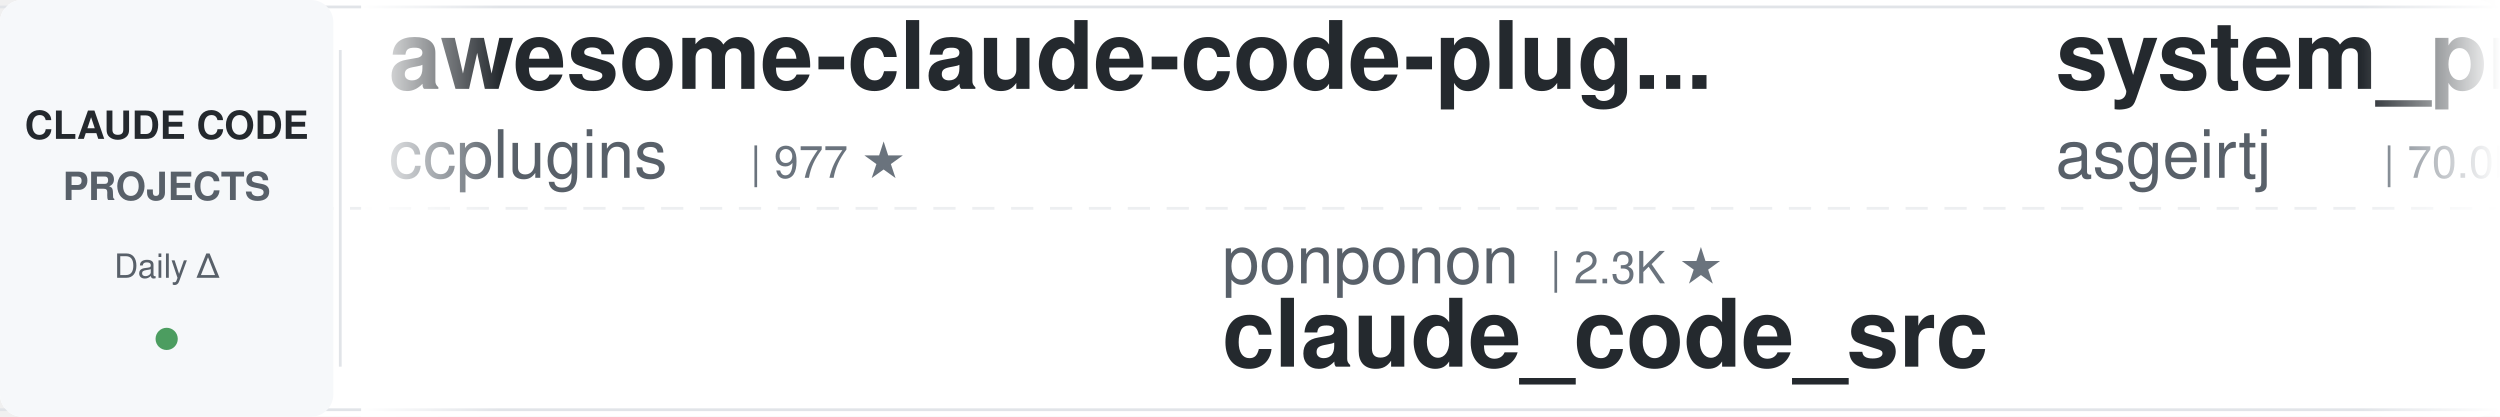
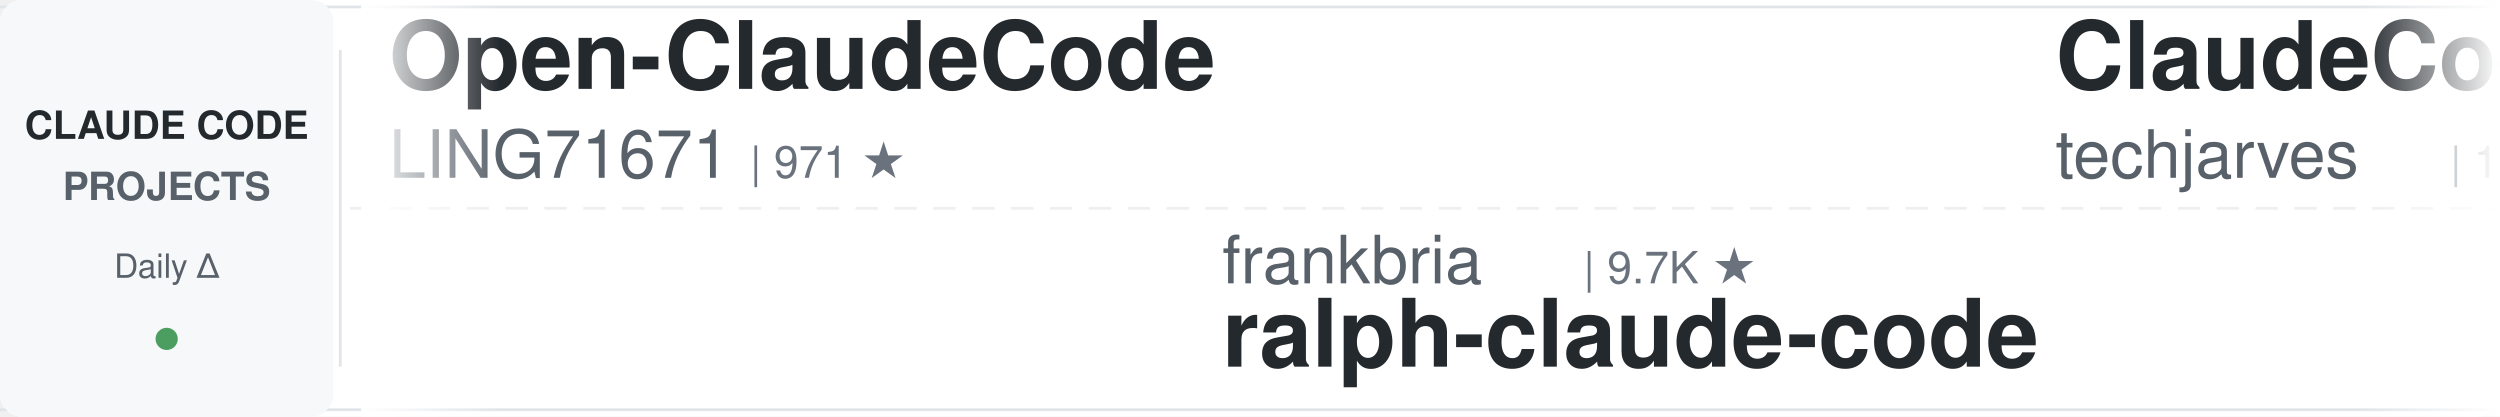
<svg xmlns="http://www.w3.org/2000/svg" width="900" height="150">
  <defs>
    <linearGradient id="leftFade" x1="0%" y1="0%" x2="100%" y2="0%">
      <stop offset="0%" style="stop-color:#ffffff;stop-opacity:1" />
      <stop offset="100%" style="stop-color:#ffffff;stop-opacity:0" />
    </linearGradient>
    <linearGradient id="rightFade" x1="0%" y1="0%" x2="100%" y2="0%">
      <stop offset="0%" style="stop-color:#ffffff;stop-opacity:0" />
      <stop offset="100%" style="stop-color:#ffffff;stop-opacity:1" />
    </linearGradient>
  </defs>
  <rect width="900" height="150" fill="#ffffff" rx="8" />
  <rect x="0" y="2" width="900" height="1" fill="#e1e4e8" />
  <rect x="0" y="147" width="900" height="1" fill="#e1e4e8" />
  <line x1="0" y1="75" x2="900" y2="75" stroke="#e1e4e8" stroke-width="1" stroke-dasharray="8 6" opacity="0.6" />
  <rect x="0" y="0" width="120" height="150" fill="#f6f8fa" rx="8" />
  <text x="60" y="50" font-family="-apple-system, BlinkMacSystemFont, 'Segoe UI', Helvetica, Arial, sans-serif" font-size="14" font-weight="600" fill="#24292e" text-anchor="middle">CLAUDE CODE</text>
  <text x="60" y="72" font-family="-apple-system, BlinkMacSystemFont, 'Segoe UI', Helvetica, Arial, sans-serif" font-size="14" font-weight="600" fill="#586069" text-anchor="middle">PROJECTS</text>
  <text x="60" y="100" font-family="-apple-system, BlinkMacSystemFont, 'Segoe UI', Helvetica, Arial, sans-serif" font-size="12" font-weight="500" fill="#586069" text-anchor="middle">Daily Δ</text>
  <circle cx="60" cy="122" r="4" fill="#22863a" opacity="0.8" />
  <rect x="122" y="18" width="1" height="114" fill="#e1e4e8" />
  <clipPath id="tickerClip">
    <rect x="130" y="0" width="770" height="150" />
  </clipPath>
  <g clip-path="url(#tickerClip)">
    <g id="tickerItems">
      <animateTransform attributeName="transform" attributeType="XML" type="translate" from="0 0" to="-3000 0" dur="54s" repeatCount="indefinite" />
      <g transform="translate(0, 0)">
-         <text x="140" y="32" font-family="-apple-system, BlinkMacSystemFont, 'Segoe UI', Helvetica, Arial, sans-serif" font-size="34" font-weight="600" fill="#24292e">awesome-claude-code-plug...</text>
-         <text x="140" y="64" font-family="-apple-system, BlinkMacSystemFont, 'Segoe UI', Helvetica, Arial, sans-serif" font-size="24" font-weight="400" fill="#586069">ccplugins</text>
-         <text x="270" y="64" font-family="-apple-system, BlinkMacSystemFont, 'Segoe UI', Helvetica, Arial, sans-serif" font-size="16" font-weight="500" fill="#6a737d">| 977 ★</text>
+         <text x="140" y="32" font-family="-apple-system, BlinkMacSystemFont, 'Segoe UI', Helvetica, Arial, sans-serif" font-size="34" font-weight="600" fill="#24292e">Open-ClaudeCode</text>
+         <text x="140" y="64" font-family="-apple-system, BlinkMacSystemFont, 'Segoe UI', Helvetica, Arial, sans-serif" font-size="24" font-weight="400" fill="#586069">LING71671</text>
+         <text x="270" y="64" font-family="-apple-system, BlinkMacSystemFont, 'Segoe UI', Helvetica, Arial, sans-serif" font-size="16" font-weight="500" fill="#6a737d">| 971 ★</text>
      </g>
      <g transform="translate(300, 0)">
-         <text x="140" y="102" font-family="-apple-system, BlinkMacSystemFont, 'Segoe UI', Helvetica, Arial, sans-serif" font-size="24" font-weight="400" fill="#586069">ponponon</text>
-         <text x="258" y="102" font-family="-apple-system, BlinkMacSystemFont, 'Segoe UI', Helvetica, Arial, sans-serif" font-size="16" font-weight="500" fill="#6a737d">| 2.3K ★</text>
-         <text x="140" y="132" font-family="-apple-system, BlinkMacSystemFont, 'Segoe UI', Helvetica, Arial, sans-serif" font-size="34" font-weight="600" fill="#24292e">claude_code_src</text>
+         <text x="140" y="102" font-family="-apple-system, BlinkMacSystemFont, 'Segoe UI', Helvetica, Arial, sans-serif" font-size="24" font-weight="400" fill="#586069">frankbria</text>
+         <text x="270" y="102" font-family="-apple-system, BlinkMacSystemFont, 'Segoe UI', Helvetica, Arial, sans-serif" font-size="16" font-weight="500" fill="#6a737d">| 9.7K ★</text>
+         <text x="140" y="132" font-family="-apple-system, BlinkMacSystemFont, 'Segoe UI', Helvetica, Arial, sans-serif" font-size="34" font-weight="600" fill="#24292e">ralph-claude-code</text>
      </g>
      <g transform="translate(600, 0)">
-         <text x="140" y="32" font-family="-apple-system, BlinkMacSystemFont, 'Segoe UI', Helvetica, Arial, sans-serif" font-size="34" font-weight="600" fill="#24292e">system_prompts_leaks</text>
-         <text x="140" y="64" font-family="-apple-system, BlinkMacSystemFont, 'Segoe UI', Helvetica, Arial, sans-serif" font-size="24" font-weight="400" fill="#586069">asgeirtj</text>
-         <text x="258" y="64" font-family="-apple-system, BlinkMacSystemFont, 'Segoe UI', Helvetica, Arial, sans-serif" font-size="16" font-weight="500" fill="#6a737d">| 70.0K ★</text>
+         <text x="140" y="32" font-family="-apple-system, BlinkMacSystemFont, 'Segoe UI', Helvetica, Arial, sans-serif" font-size="34" font-weight="600" fill="#24292e">ClaudeCode-Portable</text>
+         <text x="140" y="64" font-family="-apple-system, BlinkMacSystemFont, 'Segoe UI', Helvetica, Arial, sans-serif" font-size="24" font-weight="400" fill="#586069">techjarves</text>
+         <text x="282" y="64" font-family="-apple-system, BlinkMacSystemFont, 'Segoe UI', Helvetica, Arial, sans-serif" font-size="16" font-weight="500" fill="#6a737d">| 1.6K ★</text>
      </g>
      <g transform="translate(900, 0)">
-         <text x="140" y="102" font-family="-apple-system, BlinkMacSystemFont, 'Segoe UI', Helvetica, Arial, sans-serif" font-size="24" font-weight="400" fill="#586069">JrCx7scC</text>
-         <text x="258" y="102" font-family="-apple-system, BlinkMacSystemFont, 'Segoe UI', Helvetica, Arial, sans-serif" font-size="16" font-weight="500" fill="#6a737d">| 376 ★</text>
-         <text x="140" y="132" font-family="-apple-system, BlinkMacSystemFont, 'Segoe UI', Helvetica, Arial, sans-serif" font-size="34" font-weight="600" fill="#24292e">claude-code-source</text>
+         <text x="140" y="102" font-family="-apple-system, BlinkMacSystemFont, 'Segoe UI', Helvetica, Arial, sans-serif" font-size="24" font-weight="400" fill="#586069">pedrohcgs</text>
+         <text x="270" y="102" font-family="-apple-system, BlinkMacSystemFont, 'Segoe UI', Helvetica, Arial, sans-serif" font-size="16" font-weight="500" fill="#6a737d">| 1.7K ★</text>
+         <text x="140" y="132" font-family="-apple-system, BlinkMacSystemFont, 'Segoe UI', Helvetica, Arial, sans-serif" font-size="34" font-weight="600" fill="#24292e">claude-code-my-workflow</text>
      </g>
      <g transform="translate(1200, 0)">
-         <text x="140" y="32" font-family="-apple-system, BlinkMacSystemFont, 'Segoe UI', Helvetica, Arial, sans-serif" font-size="34" font-weight="600" fill="#24292e">claude-code-reverse</text>
-         <text x="140" y="64" font-family="-apple-system, BlinkMacSystemFont, 'Segoe UI', Helvetica, Arial, sans-serif" font-size="24" font-weight="400" fill="#586069">Yuyz0112</text>
-         <text x="258" y="64" font-family="-apple-system, BlinkMacSystemFont, 'Segoe UI', Helvetica, Arial, sans-serif" font-size="16" font-weight="500" fill="#6a737d">| 2.4K ★</text>
+         <text x="140" y="32" font-family="-apple-system, BlinkMacSystemFont, 'Segoe UI', Helvetica, Arial, sans-serif" font-size="34" font-weight="600" fill="#24292e">sc-claude-code-files</text>
+         <text x="140" y="64" font-family="-apple-system, BlinkMacSystemFont, 'Segoe UI', Helvetica, Arial, sans-serif" font-size="24" font-weight="400" fill="#586069">https-deeplearning-ai</text>
+         <text x="414" y="64" font-family="-apple-system, BlinkMacSystemFont, 'Segoe UI', Helvetica, Arial, sans-serif" font-size="16" font-weight="500" fill="#6a737d">| 558 ★</text>
      </g>
      <g transform="translate(1500, 0)">
-         <text x="140" y="102" font-family="-apple-system, BlinkMacSystemFont, 'Segoe UI', Helvetica, Arial, sans-serif" font-size="24" font-weight="400" fill="#586069">zebbern</text>
-         <text x="246" y="102" font-family="-apple-system, BlinkMacSystemFont, 'Segoe UI', Helvetica, Arial, sans-serif" font-size="16" font-weight="500" fill="#6a737d">| 4.7K ★</text>
-         <text x="140" y="132" font-family="-apple-system, BlinkMacSystemFont, 'Segoe UI', Helvetica, Arial, sans-serif" font-size="34" font-weight="600" fill="#24292e">claude-code-guide</text>
+         <text x="140" y="102" font-family="-apple-system, BlinkMacSystemFont, 'Segoe UI', Helvetica, Arial, sans-serif" font-size="24" font-weight="400" fill="#586069">ding113</text>
+         <text x="246" y="102" font-family="-apple-system, BlinkMacSystemFont, 'Segoe UI', Helvetica, Arial, sans-serif" font-size="16" font-weight="500" fill="#6a737d">| 3.4K ★</text>
+         <text x="140" y="132" font-family="-apple-system, BlinkMacSystemFont, 'Segoe UI', Helvetica, Arial, sans-serif" font-size="34" font-weight="600" fill="#24292e">claude-code-hub</text>
      </g>
      <g transform="translate(1800, 0)">
-         <text x="140" y="32" font-family="-apple-system, BlinkMacSystemFont, 'Segoe UI', Helvetica, Arial, sans-serif" font-size="34" font-weight="600" fill="#24292e">claude-code-source-build</text>
-         <text x="140" y="64" font-family="-apple-system, BlinkMacSystemFont, 'Segoe UI', Helvetica, Arial, sans-serif" font-size="24" font-weight="400" fill="#586069">andrew-kramer-inno</text>
-         <text x="378" y="64" font-family="-apple-system, BlinkMacSystemFont, 'Segoe UI', Helvetica, Arial, sans-serif" font-size="16" font-weight="500" fill="#6a737d">| 593 ★</text>
+         <text x="140" y="32" font-family="-apple-system, BlinkMacSystemFont, 'Segoe UI', Helvetica, Arial, sans-serif" font-size="34" font-weight="600" fill="#24292e">claude-code-cli</text>
+         <text x="140" y="64" font-family="-apple-system, BlinkMacSystemFont, 'Segoe UI', Helvetica, Arial, sans-serif" font-size="24" font-weight="400" fill="#586069">huangserva</text>
+         <text x="282" y="64" font-family="-apple-system, BlinkMacSystemFont, 'Segoe UI', Helvetica, Arial, sans-serif" font-size="16" font-weight="500" fill="#6a737d">| 628 ★</text>
      </g>
      <g transform="translate(2100, 0)">
-         <text x="140" y="102" font-family="-apple-system, BlinkMacSystemFont, 'Segoe UI', Helvetica, Arial, sans-serif" font-size="24" font-weight="400" fill="#586069">disler</text>
-         <text x="234" y="102" font-family="-apple-system, BlinkMacSystemFont, 'Segoe UI', Helvetica, Arial, sans-serif" font-size="16" font-weight="500" fill="#6a737d">| 3.9K ★</text>
-         <text x="140" y="132" font-family="-apple-system, BlinkMacSystemFont, 'Segoe UI', Helvetica, Arial, sans-serif" font-size="34" font-weight="600" fill="#24292e">claude-code-hooks-master...</text>
+         <text x="140" y="102" font-family="-apple-system, BlinkMacSystemFont, 'Segoe UI', Helvetica, Arial, sans-serif" font-size="24" font-weight="400" fill="#586069">SeemSeam</text>
+         <text x="258" y="102" font-family="-apple-system, BlinkMacSystemFont, 'Segoe UI', Helvetica, Arial, sans-serif" font-size="16" font-weight="500" fill="#6a737d">| 3.6K ★</text>
+         <text x="140" y="132" font-family="-apple-system, BlinkMacSystemFont, 'Segoe UI', Helvetica, Arial, sans-serif" font-size="34" font-weight="600" fill="#24292e">claude_codex_bridge</text>
      </g>
      <g transform="translate(2400, 0)">
-         <text x="140" y="32" font-family="-apple-system, BlinkMacSystemFont, 'Segoe UI', Helvetica, Arial, sans-serif" font-size="34" font-weight="600" fill="#24292e">claude-code-prompts</text>
-         <text x="140" y="64" font-family="-apple-system, BlinkMacSystemFont, 'Segoe UI', Helvetica, Arial, sans-serif" font-size="24" font-weight="400" fill="#586069">repowise-dev</text>
-         <text x="306" y="64" font-family="-apple-system, BlinkMacSystemFont, 'Segoe UI', Helvetica, Arial, sans-serif" font-size="16" font-weight="500" fill="#6a737d">| 1.2K ★</text>
+         <text x="140" y="32" font-family="-apple-system, BlinkMacSystemFont, 'Segoe UI', Helvetica, Arial, sans-serif" font-size="34" font-weight="600" fill="#24292e">free-claude-code</text>
+         <text x="140" y="64" font-family="-apple-system, BlinkMacSystemFont, 'Segoe UI', Helvetica, Arial, sans-serif" font-size="24" font-weight="400" fill="#586069">Alishahryar1</text>
+         <text x="306" y="64" font-family="-apple-system, BlinkMacSystemFont, 'Segoe UI', Helvetica, Arial, sans-serif" font-size="16" font-weight="500" fill="#6a737d">| 62.3K ★</text>
      </g>
      <g transform="translate(2700, 0)">
-         <text x="140" y="102" font-family="-apple-system, BlinkMacSystemFont, 'Segoe UI', Helvetica, Arial, sans-serif" font-size="24" font-weight="400" fill="#586069">WorldFlowAI</text>
-         <text x="294" y="102" font-family="-apple-system, BlinkMacSystemFont, 'Segoe UI', Helvetica, Arial, sans-serif" font-size="16" font-weight="500" fill="#6a737d">| 5.2K ★</text>
-         <text x="140" y="132" font-family="-apple-system, BlinkMacSystemFont, 'Segoe UI', Helvetica, Arial, sans-serif" font-size="34" font-weight="600" fill="#24292e">everything-claude-code</text>
+         <text x="140" y="102" font-family="-apple-system, BlinkMacSystemFont, 'Segoe UI', Helvetica, Arial, sans-serif" font-size="24" font-weight="400" fill="#586069">shareAI-lab</text>
+         <text x="294" y="102" font-family="-apple-system, BlinkMacSystemFont, 'Segoe UI', Helvetica, Arial, sans-serif" font-size="16" font-weight="500" fill="#6a737d">| 78.9K ★</text>
+         <text x="140" y="132" font-family="-apple-system, BlinkMacSystemFont, 'Segoe UI', Helvetica, Arial, sans-serif" font-size="34" font-weight="600" fill="#24292e">learn-claude-code</text>
      </g>
      <g transform="translate(3000, 0)">
-         <text x="140" y="32" font-family="-apple-system, BlinkMacSystemFont, 'Segoe UI', Helvetica, Arial, sans-serif" font-size="34" font-weight="600" fill="#24292e">awesome-claude-code-plug...</text>
-         <text x="140" y="64" font-family="-apple-system, BlinkMacSystemFont, 'Segoe UI', Helvetica, Arial, sans-serif" font-size="24" font-weight="400" fill="#586069">ccplugins</text>
-         <text x="270" y="64" font-family="-apple-system, BlinkMacSystemFont, 'Segoe UI', Helvetica, Arial, sans-serif" font-size="16" font-weight="500" fill="#6a737d">| 977 ★</text>
+         <text x="140" y="32" font-family="-apple-system, BlinkMacSystemFont, 'Segoe UI', Helvetica, Arial, sans-serif" font-size="34" font-weight="600" fill="#24292e">Open-ClaudeCode</text>
+         <text x="140" y="64" font-family="-apple-system, BlinkMacSystemFont, 'Segoe UI', Helvetica, Arial, sans-serif" font-size="24" font-weight="400" fill="#586069">LING71671</text>
+         <text x="270" y="64" font-family="-apple-system, BlinkMacSystemFont, 'Segoe UI', Helvetica, Arial, sans-serif" font-size="16" font-weight="500" fill="#6a737d">| 971 ★</text>
      </g>
      <g transform="translate(3300, 0)">
-         <text x="140" y="102" font-family="-apple-system, BlinkMacSystemFont, 'Segoe UI', Helvetica, Arial, sans-serif" font-size="24" font-weight="400" fill="#586069">ponponon</text>
-         <text x="258" y="102" font-family="-apple-system, BlinkMacSystemFont, 'Segoe UI', Helvetica, Arial, sans-serif" font-size="16" font-weight="500" fill="#6a737d">| 2.3K ★</text>
-         <text x="140" y="132" font-family="-apple-system, BlinkMacSystemFont, 'Segoe UI', Helvetica, Arial, sans-serif" font-size="34" font-weight="600" fill="#24292e">claude_code_src</text>
+         <text x="140" y="102" font-family="-apple-system, BlinkMacSystemFont, 'Segoe UI', Helvetica, Arial, sans-serif" font-size="24" font-weight="400" fill="#586069">frankbria</text>
+         <text x="270" y="102" font-family="-apple-system, BlinkMacSystemFont, 'Segoe UI', Helvetica, Arial, sans-serif" font-size="16" font-weight="500" fill="#6a737d">| 9.7K ★</text>
+         <text x="140" y="132" font-family="-apple-system, BlinkMacSystemFont, 'Segoe UI', Helvetica, Arial, sans-serif" font-size="34" font-weight="600" fill="#24292e">ralph-claude-code</text>
      </g>
      <g transform="translate(3600, 0)">
-         <text x="140" y="32" font-family="-apple-system, BlinkMacSystemFont, 'Segoe UI', Helvetica, Arial, sans-serif" font-size="34" font-weight="600" fill="#24292e">system_prompts_leaks</text>
-         <text x="140" y="64" font-family="-apple-system, BlinkMacSystemFont, 'Segoe UI', Helvetica, Arial, sans-serif" font-size="24" font-weight="400" fill="#586069">asgeirtj</text>
-         <text x="258" y="64" font-family="-apple-system, BlinkMacSystemFont, 'Segoe UI', Helvetica, Arial, sans-serif" font-size="16" font-weight="500" fill="#6a737d">| 70.0K ★</text>
+         <text x="140" y="32" font-family="-apple-system, BlinkMacSystemFont, 'Segoe UI', Helvetica, Arial, sans-serif" font-size="34" font-weight="600" fill="#24292e">ClaudeCode-Portable</text>
+         <text x="140" y="64" font-family="-apple-system, BlinkMacSystemFont, 'Segoe UI', Helvetica, Arial, sans-serif" font-size="24" font-weight="400" fill="#586069">techjarves</text>
+         <text x="282" y="64" font-family="-apple-system, BlinkMacSystemFont, 'Segoe UI', Helvetica, Arial, sans-serif" font-size="16" font-weight="500" fill="#6a737d">| 1.6K ★</text>
      </g>
      <g transform="translate(3900, 0)">
-         <text x="140" y="102" font-family="-apple-system, BlinkMacSystemFont, 'Segoe UI', Helvetica, Arial, sans-serif" font-size="24" font-weight="400" fill="#586069">JrCx7scC</text>
-         <text x="258" y="102" font-family="-apple-system, BlinkMacSystemFont, 'Segoe UI', Helvetica, Arial, sans-serif" font-size="16" font-weight="500" fill="#6a737d">| 376 ★</text>
-         <text x="140" y="132" font-family="-apple-system, BlinkMacSystemFont, 'Segoe UI', Helvetica, Arial, sans-serif" font-size="34" font-weight="600" fill="#24292e">claude-code-source</text>
+         <text x="140" y="102" font-family="-apple-system, BlinkMacSystemFont, 'Segoe UI', Helvetica, Arial, sans-serif" font-size="24" font-weight="400" fill="#586069">pedrohcgs</text>
+         <text x="270" y="102" font-family="-apple-system, BlinkMacSystemFont, 'Segoe UI', Helvetica, Arial, sans-serif" font-size="16" font-weight="500" fill="#6a737d">| 1.7K ★</text>
+         <text x="140" y="132" font-family="-apple-system, BlinkMacSystemFont, 'Segoe UI', Helvetica, Arial, sans-serif" font-size="34" font-weight="600" fill="#24292e">claude-code-my-workflow</text>
      </g>
    </g>
  </g>
  <rect x="130" y="0" width="50" height="150" fill="url(#leftFade)" />
  <rect x="850" y="0" width="50" height="150" fill="url(#rightFade)" />
</svg>
